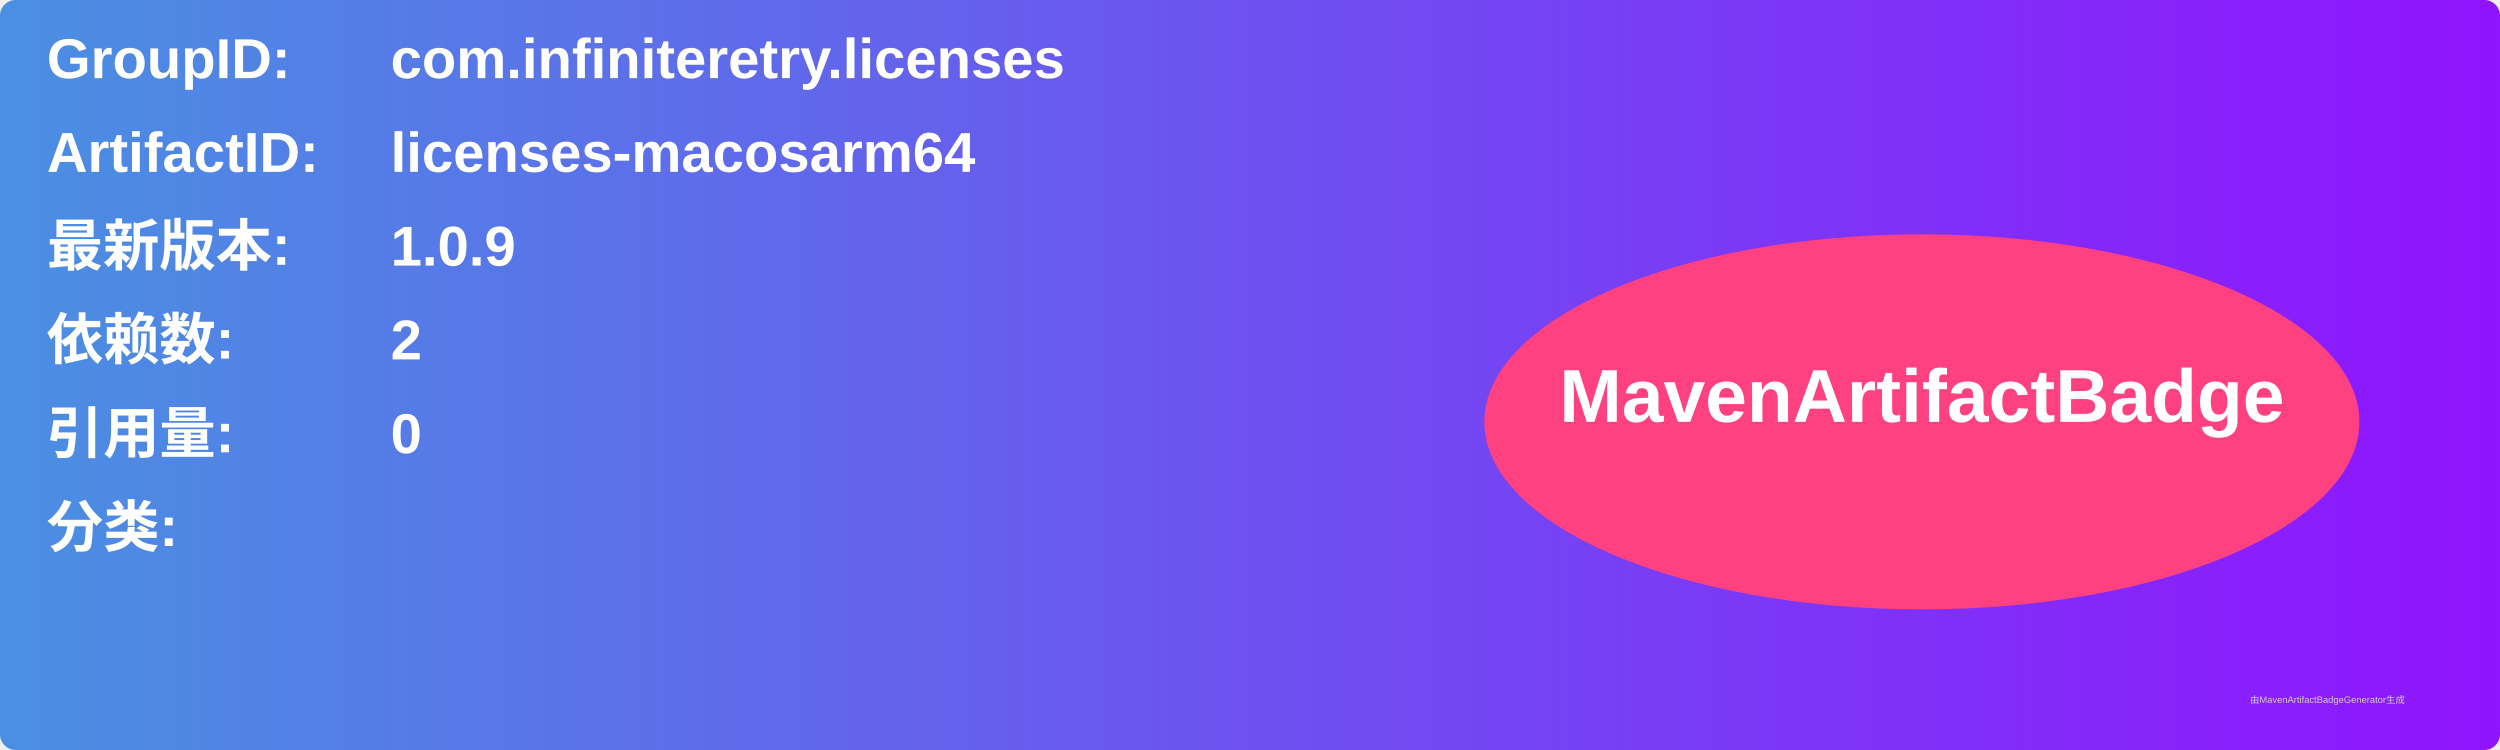
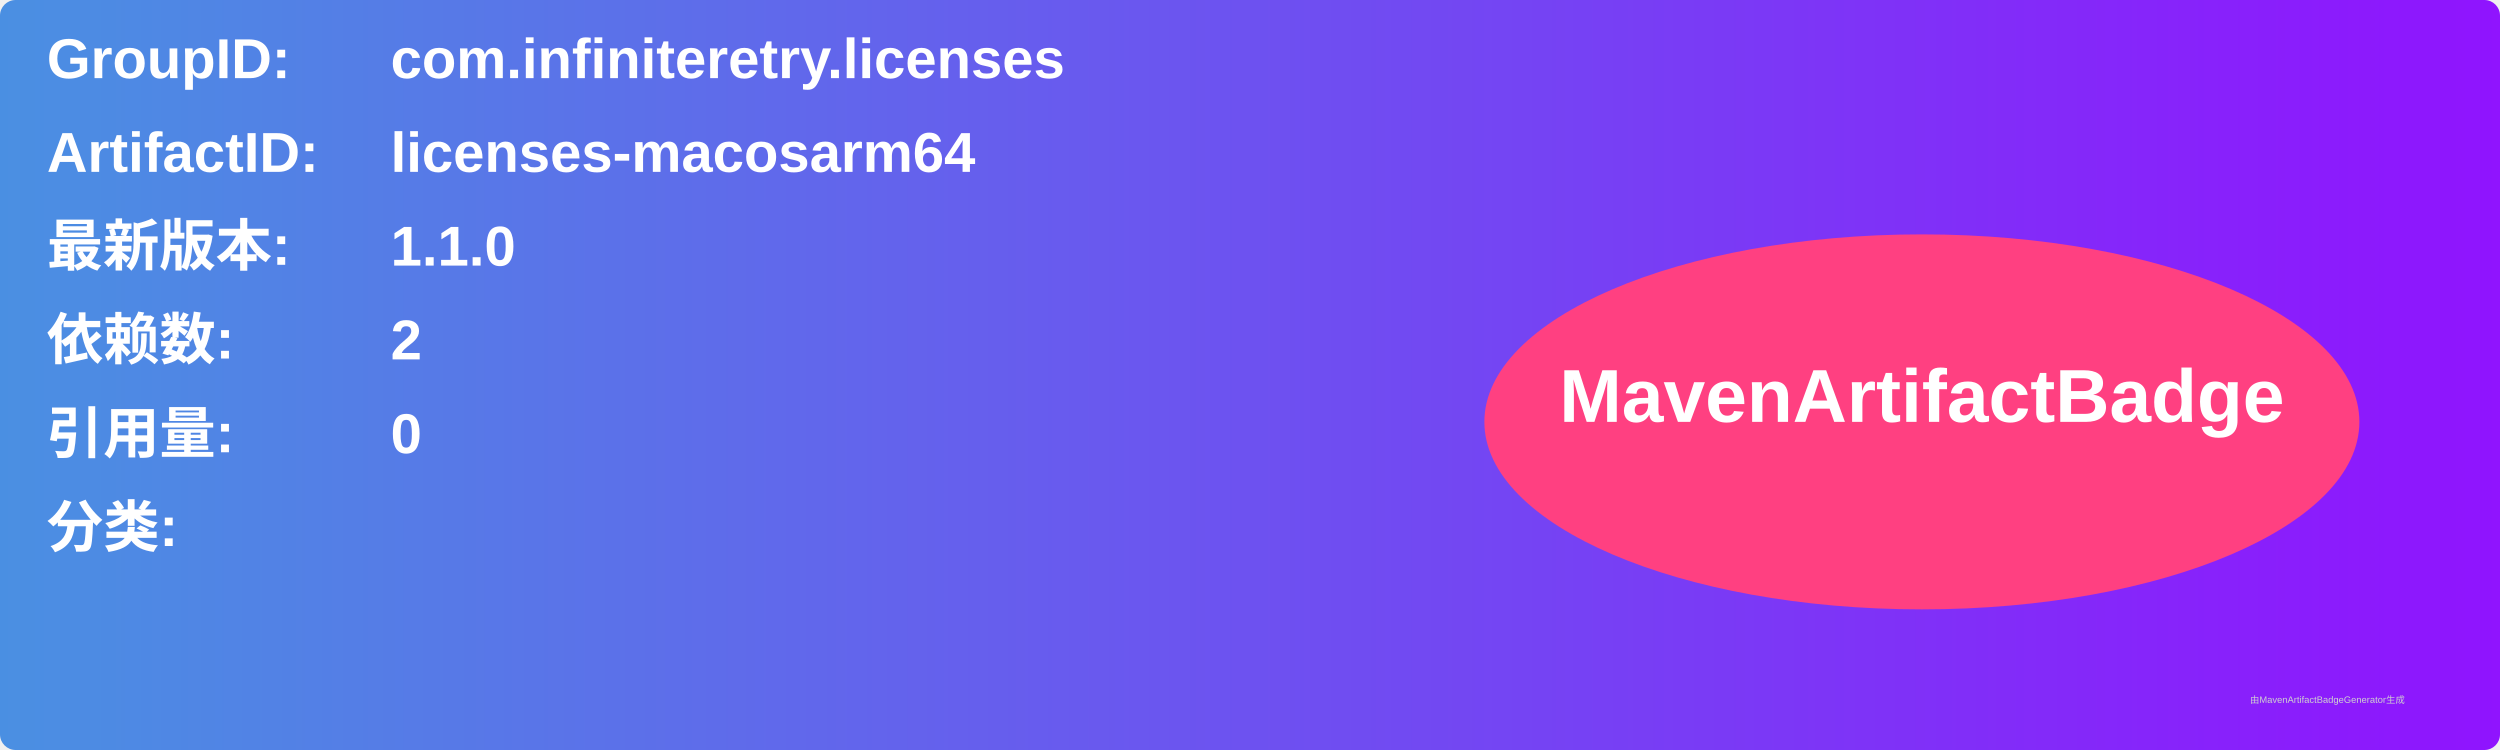
<svg xmlns="http://www.w3.org/2000/svg" width="800" height="240" viewBox="0 0 800 240">
  <linearGradient id="grad" x1="0%" y1="0%" x2="100%" y2="0%">
    <stop offset="0%" stop-color="#4a90e2" />
    <stop offset="100%" stop-color="#9013fe" />
  </linearGradient>
  <rect width="100%" height="100%" rx="5" ry="5" fill="url(#grad)" />
  <g transform="translate(15, 15)">
    <text x="0" y="10" font-family="Arial" font-size="18" fill="white" font-weight="bold" width="260">GroupID:</text>
    <text x="110" y="10" font-family="Arial" font-size="18" fill="white" font-weight="bold" width="460">com.infiniteretry.licenses</text>
    <text x="0" y="40" font-family="Arial" font-size="18" fill="white" font-weight="bold" width="260">ArtifactID:</text>
    <text x="110" y="40" font-family="Arial" font-size="18" fill="white" font-weight="bold" width="460">licenses-macosarm64</text>
    <text x="0" y="70" font-family="Arial" font-size="18" fill="white" font-weight="bold">最新版本:</text>
    <text x="110" y="70" font-family="Arial" font-size="18" fill="white" font-weight="bold">
-       <tspan font-weight="bold">1.0.9</tspan>
+       <tspan font-weight="bold">1.1.0</tspan>
    </text>
    <text x="0" y="100" font-family="Arial" font-size="18" fill="white" font-weight="bold">依赖数: </text>
    <text x="110" y="100" font-family="Arial" font-size="18" fill="white">
      <tspan font-weight="bold">2</tspan>
    </text>
    <text x="0" y="130" font-family="Arial" font-size="18" fill="white" font-weight="bold">引用量: </text>
    <text x="110" y="130" font-family="Arial" font-size="18" fill="white">
      <tspan font-weight="bold">0</tspan>
    </text>
    <text x="0" y="160" font-family="Arial" font-size="18" fill="white" font-weight="bold">分类:</text>
    <text x="10" y="190" font-family="Arial" font-size="10" fill="white">
      <tspan font-weight="bold" />
    </text>
    <ellipse cx="600" cy="120" rx="140" ry="60" fill="#ff4081" />
    <text x="600" y="120" text-anchor="middle" font-family="Arial" font-size="24" fill="white" font-weight="bold">MavenArtifactBadge</text>
  </g>
  <text x="720" y="225" font-family="Arial" font-size="3" fill="#d0d0d0">由MavenArtifactBadgeGenerator生成</text>
</svg>
